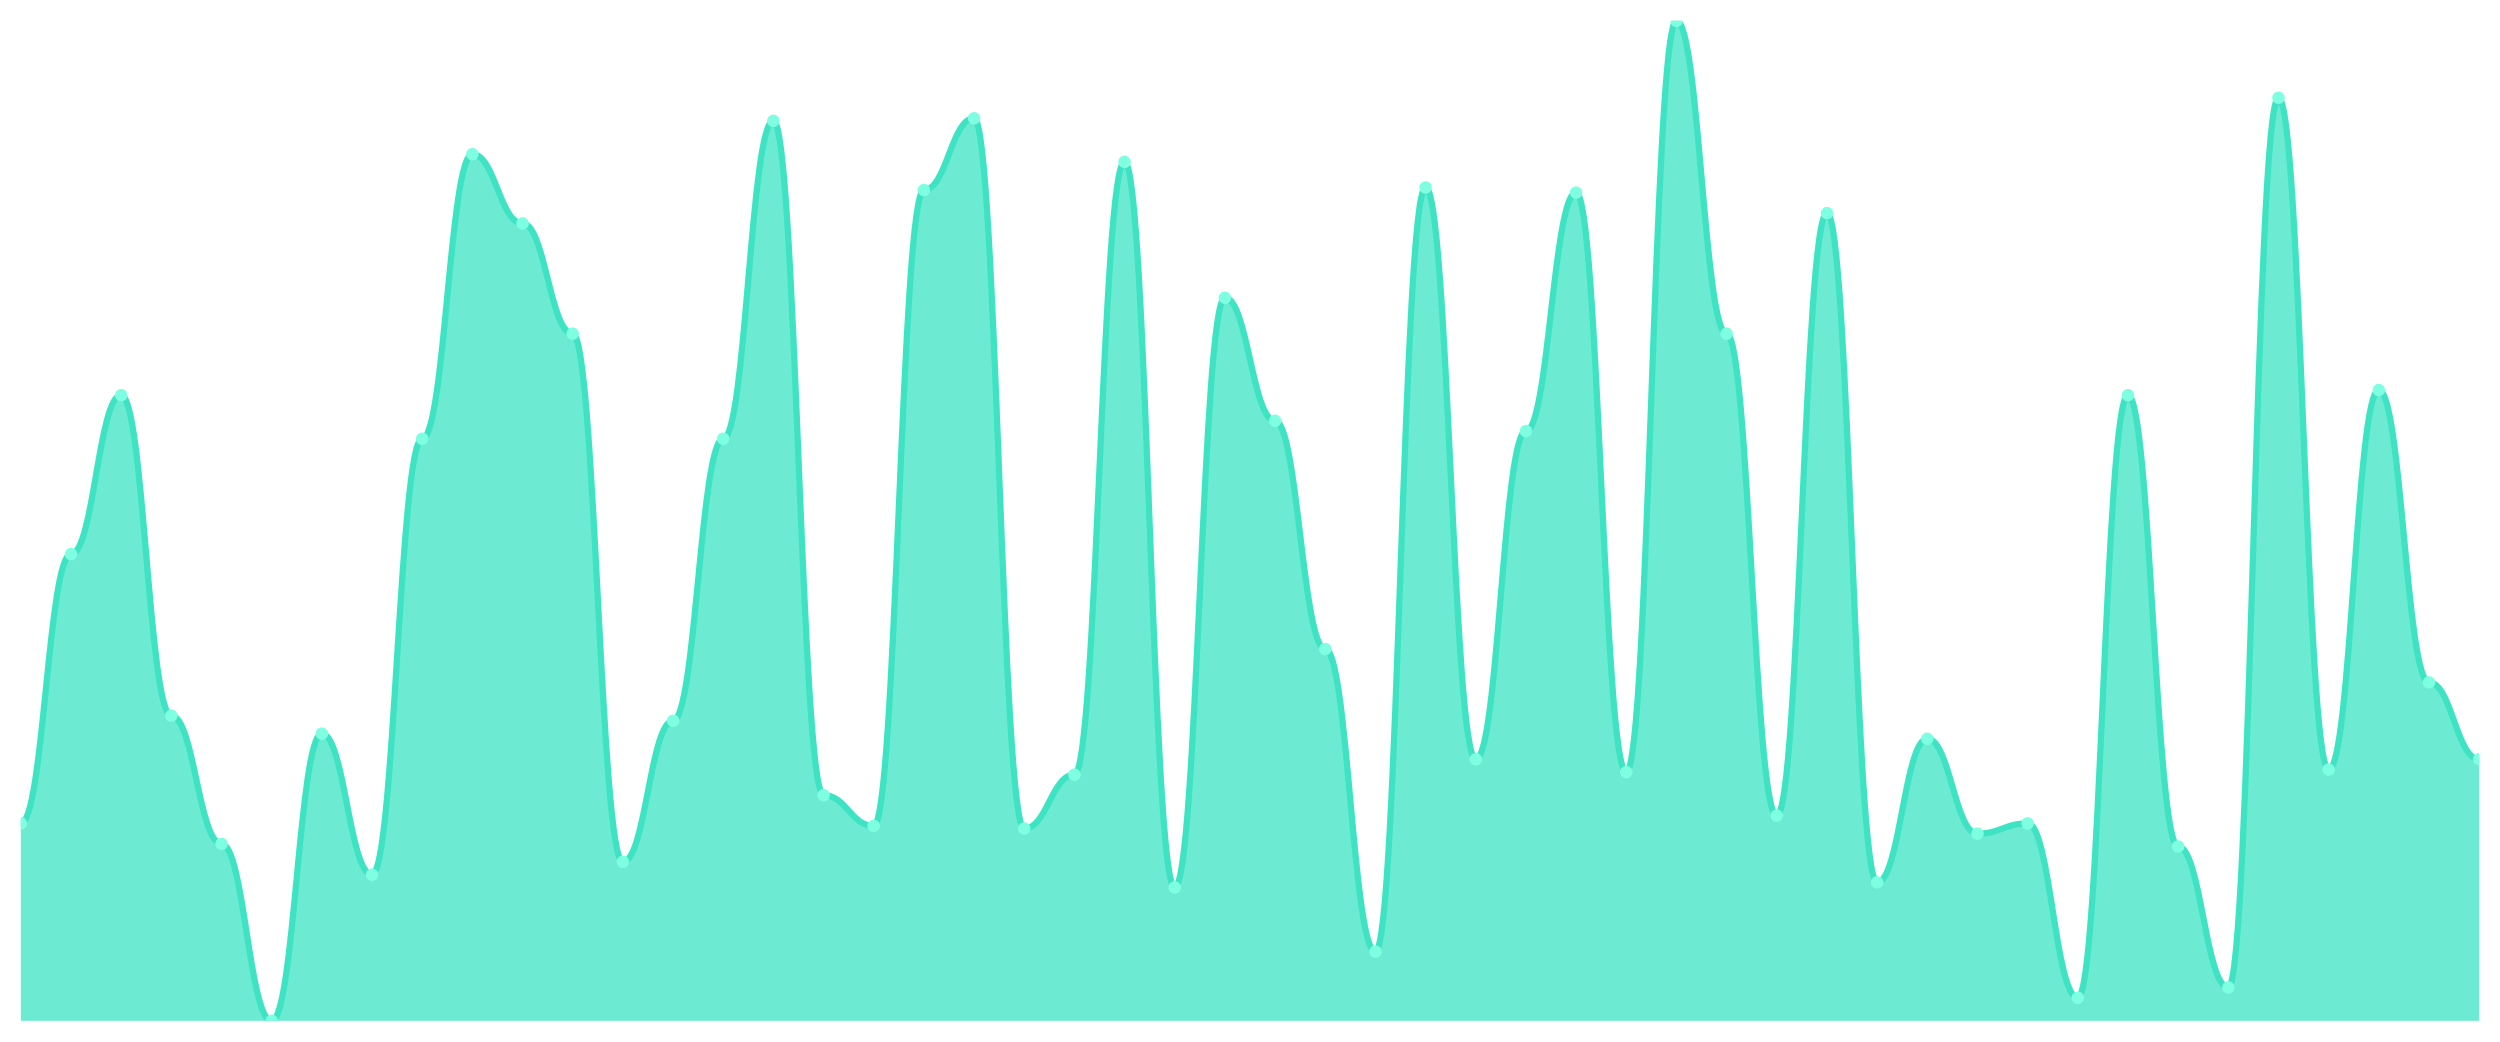
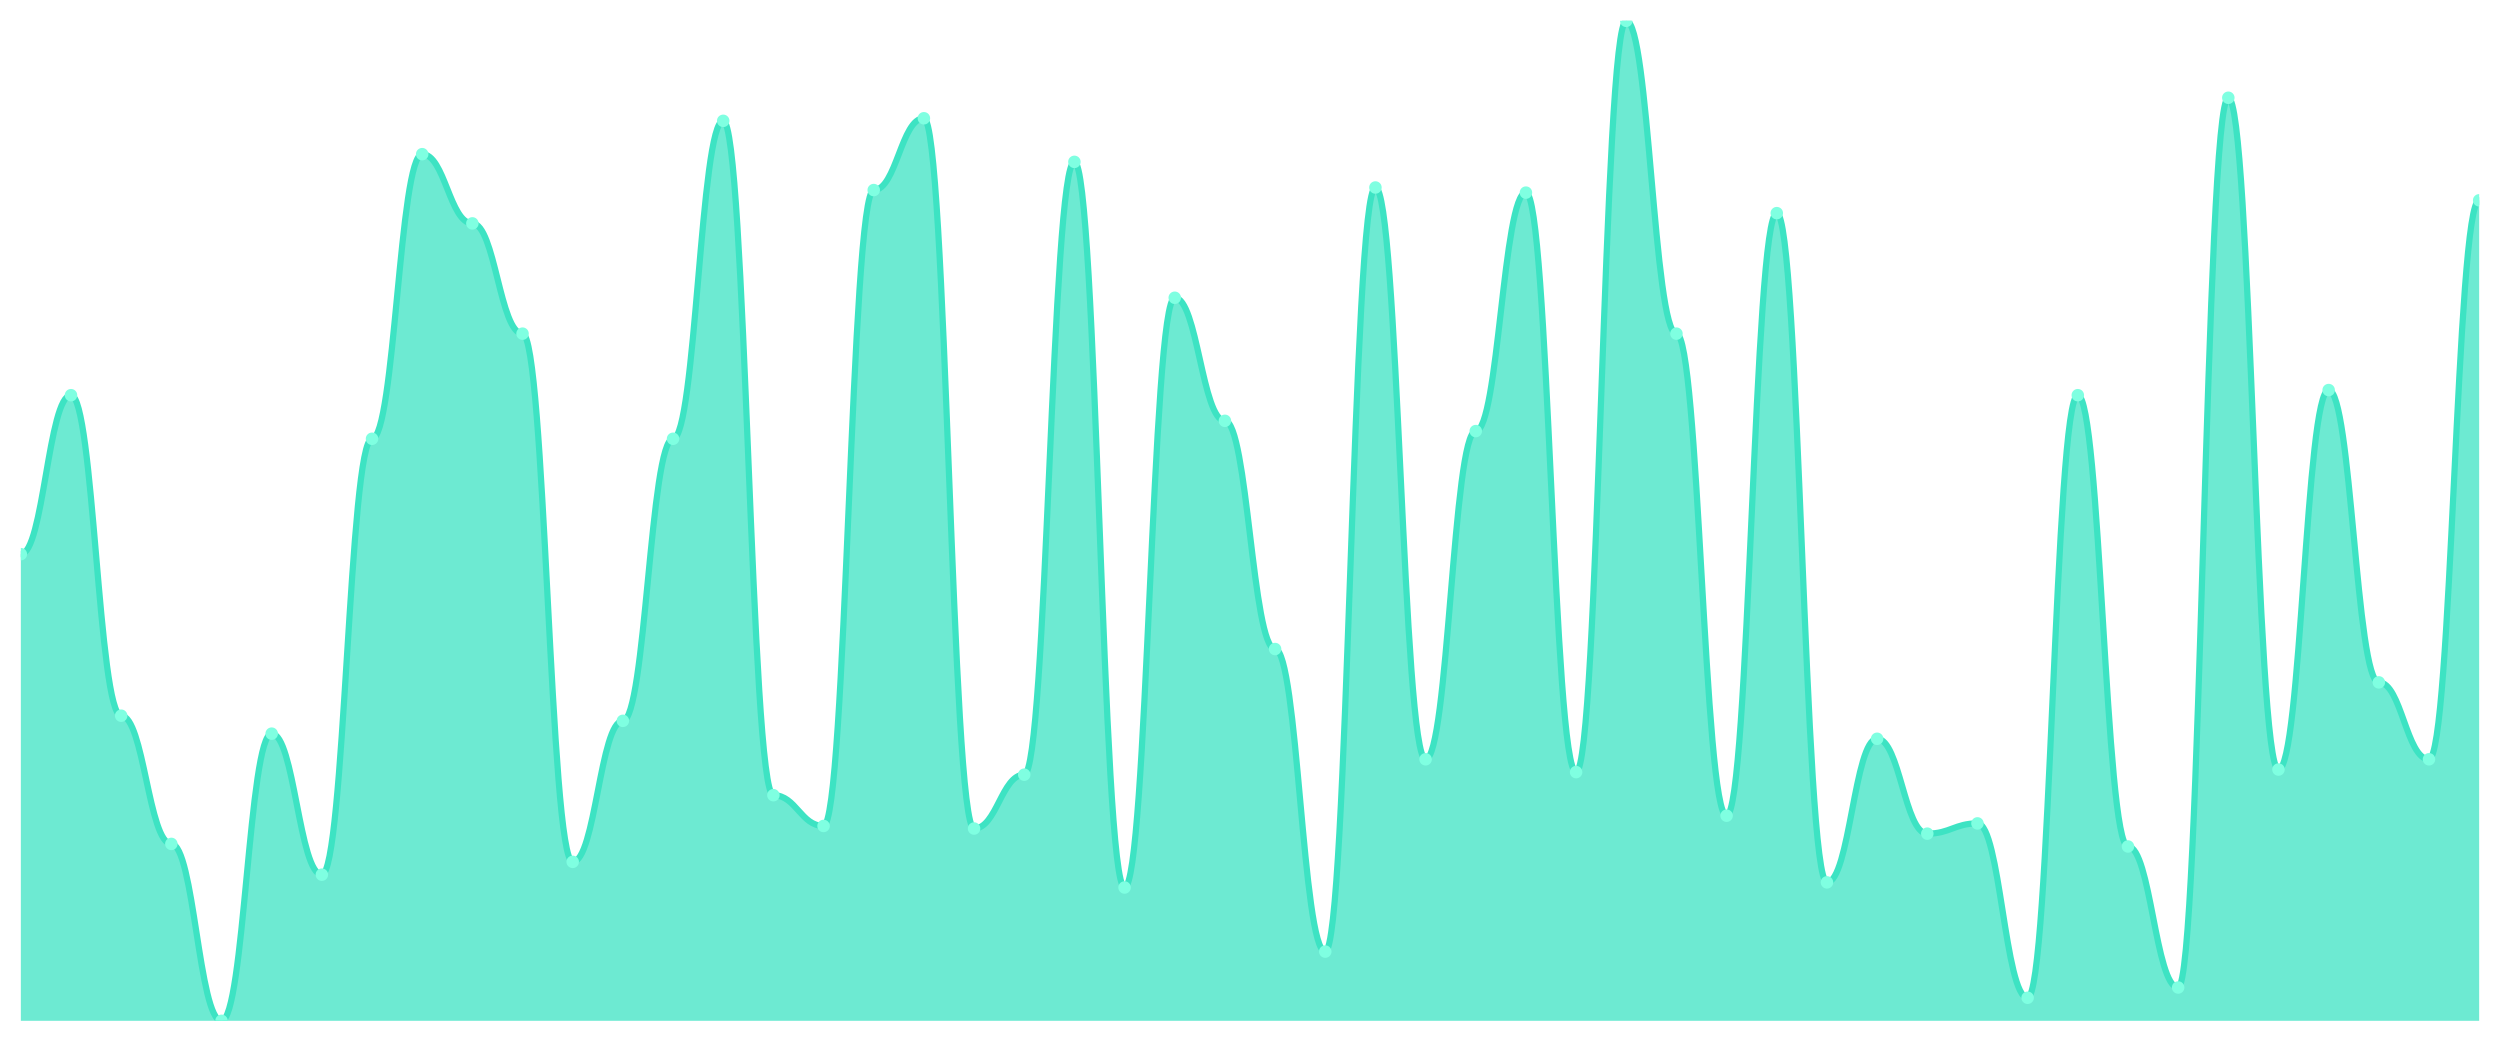
<svg xmlns="http://www.w3.org/2000/svg" viewBox="0 0 1200 500" width="1200" height="500">
  <defs>
    <clipPath id="c">
      <rect x="10" y="10" width="1180" height="480" />
    </clipPath>
  </defs>
  <rect width="1200" height="500" fill="none" />
  <g clip-path="url(#c)">
-     <path d="M 10,490 L 10,395.231 C 20.837,395.231 23.245,266 34.082,266 C 44.918,266 47.327,189.692 58.163,189.692 C 69,189.692 71.408,343.538 82.245,343.538 C 93.082,343.538 95.49,405.077 106.327,405.077 C 117.163,405.077 119.571,490 130.408,490 C 141.245,490 143.653,352.154 154.49,352.154 C 165.327,352.154 167.735,419.846 178.571,419.846 C 189.408,419.846 191.816,210.615 202.653,210.615 C 213.49,210.615 215.898,74 226.735,74 C 237.571,74 239.98,107.231 250.816,107.231 C 261.653,107.231 264.061,160.154 274.898,160.154 C 285.735,160.154 288.143,413.692 298.98,413.692 C 309.816,413.692 312.224,346 323.061,346 C 333.898,346 336.306,210.615 347.143,210.615 C 357.98,210.615 360.388,58 371.224,58 C 382.061,58 384.469,381.692 395.306,381.692 C 406.143,381.692 408.551,396.462 419.388,396.462 C 430.224,396.462 432.633,91.231 443.469,91.231 C 454.306,91.231 456.714,56.769 467.551,56.769 C 478.388,56.769 480.796,397.692 491.633,397.692 C 502.469,397.692 504.878,371.846 515.714,371.846 C 526.551,371.846 528.959,77.692 539.796,77.692 C 550.633,77.692 553.041,426 563.878,426 C 574.714,426 577.122,142.923 587.959,142.923 C 598.796,142.923 601.204,202 612.041,202 C 622.878,202 625.286,311.538 636.122,311.538 C 646.959,311.538 649.367,456.769 660.204,456.769 C 671.041,456.769 673.449,90 684.286,90 C 695.122,90 697.531,364.462 708.367,364.462 C 719.204,364.462 721.612,206.923 732.449,206.923 C 743.286,206.923 745.694,92.462 756.531,92.462 C 767.367,92.462 769.776,370.615 780.612,370.615 C 791.449,370.615 793.857,10 804.694,10 C 815.531,10 817.939,160.154 828.776,160.154 C 839.612,160.154 842.02,391.538 852.857,391.538 C 863.694,391.538 866.102,102.308 876.939,102.308 C 887.776,102.308 890.184,423.538 901.02,423.538 C 911.857,423.538 914.265,354.615 925.102,354.615 C 935.939,354.615 938.347,400.154 949.184,400.154 C 960.02,400.154 962.429,395.231 973.265,395.231 C 984.102,395.231 986.51,478.923 997.347,478.923 C 1008.184,478.923 1010.592,189.692 1021.429,189.692 C 1032.265,189.692 1034.673,406.308 1045.51,406.308 C 1056.347,406.308 1058.755,474 1069.592,474 C 1080.429,474 1082.837,46.923 1093.673,46.923 C 1104.51,46.923 1106.918,369.385 1117.755,369.385 C 1128.592,369.385 1131,187.231 1141.837,187.231 C 1152.673,187.231 1155.082,327.538 1165.918,327.538 C 1176.755,327.538 1179.163,364.462 1190,364.462 L 1190,490 Z" fill="rgba(61,227,195,0.75)" />
-     <path d="M 10,395.231 C 20.837,395.231 23.245,266 34.082,266 C 44.918,266 47.327,189.692 58.163,189.692 C 69,189.692 71.408,343.538 82.245,343.538 C 93.082,343.538 95.49,405.077 106.327,405.077 C 117.163,405.077 119.571,490 130.408,490 C 141.245,490 143.653,352.154 154.49,352.154 C 165.327,352.154 167.735,419.846 178.571,419.846 C 189.408,419.846 191.816,210.615 202.653,210.615 C 213.49,210.615 215.898,74 226.735,74 C 237.571,74 239.98,107.231 250.816,107.231 C 261.653,107.231 264.061,160.154 274.898,160.154 C 285.735,160.154 288.143,413.692 298.98,413.692 C 309.816,413.692 312.224,346 323.061,346 C 333.898,346 336.306,210.615 347.143,210.615 C 357.98,210.615 360.388,58 371.224,58 C 382.061,58 384.469,381.692 395.306,381.692 C 406.143,381.692 408.551,396.462 419.388,396.462 C 430.224,396.462 432.633,91.231 443.469,91.231 C 454.306,91.231 456.714,56.769 467.551,56.769 C 478.388,56.769 480.796,397.692 491.633,397.692 C 502.469,397.692 504.878,371.846 515.714,371.846 C 526.551,371.846 528.959,77.692 539.796,77.692 C 550.633,77.692 553.041,426 563.878,426 C 574.714,426 577.122,142.923 587.959,142.923 C 598.796,142.923 601.204,202 612.041,202 C 622.878,202 625.286,311.538 636.122,311.538 C 646.959,311.538 649.367,456.769 660.204,456.769 C 671.041,456.769 673.449,90 684.286,90 C 695.122,90 697.531,364.462 708.367,364.462 C 719.204,364.462 721.612,206.923 732.449,206.923 C 743.286,206.923 745.694,92.462 756.531,92.462 C 767.367,92.462 769.776,370.615 780.612,370.615 C 791.449,370.615 793.857,10 804.694,10 C 815.531,10 817.939,160.154 828.776,160.154 C 839.612,160.154 842.02,391.538 852.857,391.538 C 863.694,391.538 866.102,102.308 876.939,102.308 C 887.776,102.308 890.184,423.538 901.02,423.538 C 911.857,423.538 914.265,354.615 925.102,354.615 C 935.939,354.615 938.347,400.154 949.184,400.154 C 960.02,400.154 962.429,395.231 973.265,395.231 C 984.102,395.231 986.51,478.923 997.347,478.923 C 1008.184,478.923 1010.592,189.692 1021.429,189.692 C 1032.265,189.692 1034.673,406.308 1045.51,406.308 C 1056.347,406.308 1058.755,474 1069.592,474 C 1080.429,474 1082.837,46.923 1093.673,46.923 C 1104.51,46.923 1106.918,369.385 1117.755,369.385 C 1128.592,369.385 1131,187.231 1141.837,187.231 C 1152.673,187.231 1155.082,327.538 1165.918,327.538 C 1176.755,327.538 1179.163,364.462 1190,364.462" fill="none" stroke="#3de3c3" stroke-width="3" stroke-linecap="round" stroke-linejoin="round" />
-     <circle cx="10" cy="395.231" r="3" fill="#7fffe1" />
-     <circle cx="34.082" cy="266" r="3" fill="#7fffe1" />
-     <circle cx="58.163" cy="189.692" r="3" fill="#7fffe1" />
-     <circle cx="82.245" cy="343.538" r="3" fill="#7fffe1" />
-     <circle cx="106.327" cy="405.077" r="3" fill="#7fffe1" />
-     <circle cx="130.408" cy="490" r="3" fill="#7fffe1" />
-     <circle cx="154.49" cy="352.154" r="3" fill="#7fffe1" />
-     <circle cx="178.571" cy="419.846" r="3" fill="#7fffe1" />
-     <circle cx="202.653" cy="210.615" r="3" fill="#7fffe1" />
-     <circle cx="226.735" cy="74" r="3" fill="#7fffe1" />
-     <circle cx="250.816" cy="107.231" r="3" fill="#7fffe1" />
-     <circle cx="274.898" cy="160.154" r="3" fill="#7fffe1" />
-     <circle cx="298.98" cy="413.692" r="3" fill="#7fffe1" />
-     <circle cx="323.061" cy="346" r="3" fill="#7fffe1" />
-     <circle cx="347.143" cy="210.615" r="3" fill="#7fffe1" />
-     <circle cx="371.224" cy="58" r="3" fill="#7fffe1" />
-     <circle cx="395.306" cy="381.692" r="3" fill="#7fffe1" />
-     <circle cx="419.388" cy="396.462" r="3" fill="#7fffe1" />
-     <circle cx="443.469" cy="91.231" r="3" fill="#7fffe1" />
-     <circle cx="467.551" cy="56.769" r="3" fill="#7fffe1" />
-     <circle cx="491.633" cy="397.692" r="3" fill="#7fffe1" />
-     <circle cx="515.714" cy="371.846" r="3" fill="#7fffe1" />
-     <circle cx="539.796" cy="77.692" r="3" fill="#7fffe1" />
-     <circle cx="563.878" cy="426" r="3" fill="#7fffe1" />
-     <circle cx="587.959" cy="142.923" r="3" fill="#7fffe1" />
-     <circle cx="612.041" cy="202" r="3" fill="#7fffe1" />
-     <circle cx="636.122" cy="311.538" r="3" fill="#7fffe1" />
-     <circle cx="660.204" cy="456.769" r="3" fill="#7fffe1" />
-     <circle cx="684.286" cy="90" r="3" fill="#7fffe1" />
-     <circle cx="708.367" cy="364.462" r="3" fill="#7fffe1" />
-     <circle cx="732.449" cy="206.923" r="3" fill="#7fffe1" />
-     <circle cx="756.531" cy="92.462" r="3" fill="#7fffe1" />
-     <circle cx="780.612" cy="370.615" r="3" fill="#7fffe1" />
-     <circle cx="804.694" cy="10" r="3" fill="#7fffe1" />
-     <circle cx="828.776" cy="160.154" r="3" fill="#7fffe1" />
-     <circle cx="852.857" cy="391.538" r="3" fill="#7fffe1" />
-     <circle cx="876.939" cy="102.308" r="3" fill="#7fffe1" />
-     <circle cx="901.02" cy="423.538" r="3" fill="#7fffe1" />
-     <circle cx="925.102" cy="354.615" r="3" fill="#7fffe1" />
-     <circle cx="949.184" cy="400.154" r="3" fill="#7fffe1" />
-     <circle cx="973.265" cy="395.231" r="3" fill="#7fffe1" />
-     <circle cx="997.347" cy="478.923" r="3" fill="#7fffe1" />
-     <circle cx="1021.429" cy="189.692" r="3" fill="#7fffe1" />
-     <circle cx="1045.51" cy="406.308" r="3" fill="#7fffe1" />
-     <circle cx="1069.592" cy="474" r="3" fill="#7fffe1" />
-     <circle cx="1093.673" cy="46.923" r="3" fill="#7fffe1" />
-     <circle cx="1117.755" cy="369.385" r="3" fill="#7fffe1" />
-     <circle cx="1141.837" cy="187.231" r="3" fill="#7fffe1" />
-     <circle cx="1165.918" cy="327.538" r="3" fill="#7fffe1" />
-     <circle cx="1190" cy="364.462" r="3" fill="#7fffe1" />
+     <path d="M 10,490 L 10,266 C 20.837,266 23.245,189.692 34.082,189.692 C 44.918,189.692 47.327,343.538 58.163,343.538 C 69,343.538 71.408,405.077 82.245,405.077 C 93.082,405.077 95.49,490 106.327,490 C 117.163,490 119.571,352.154 130.408,352.154 C 141.245,352.154 143.653,419.846 154.49,419.846 C 165.327,419.846 167.735,210.615 178.571,210.615 C 189.408,210.615 191.816,74 202.653,74 C 213.49,74 215.898,107.231 226.735,107.231 C 237.571,107.231 239.98,160.154 250.816,160.154 C 261.653,160.154 264.061,413.692 274.898,413.692 C 285.735,413.692 288.143,346 298.98,346 C 309.816,346 312.224,210.615 323.061,210.615 C 333.898,210.615 336.306,58 347.143,58 C 357.98,58 360.388,381.692 371.224,381.692 C 382.061,381.692 384.469,396.462 395.306,396.462 C 406.143,396.462 408.551,91.231 419.388,91.231 C 430.224,91.231 432.633,56.769 443.469,56.769 C 454.306,56.769 456.714,397.692 467.551,397.692 C 478.388,397.692 480.796,371.846 491.633,371.846 C 502.469,371.846 504.878,77.692 515.714,77.692 C 526.551,77.692 528.959,426 539.796,426 C 550.633,426 553.041,142.923 563.878,142.923 C 574.714,142.923 577.122,202 587.959,202 C 598.796,202 601.204,311.538 612.041,311.538 C 622.878,311.538 625.286,456.769 636.122,456.769 C 646.959,456.769 649.367,90 660.204,90 C 671.041,90 673.449,364.462 684.286,364.462 C 695.122,364.462 697.531,206.923 708.367,206.923 C 719.204,206.923 721.612,92.462 732.449,92.462 C 743.286,92.462 745.694,370.615 756.531,370.615 C 767.367,370.615 769.776,10 780.612,10 C 791.449,10 793.857,160.154 804.694,160.154 C 815.531,160.154 817.939,391.538 828.776,391.538 C 839.612,391.538 842.02,102.308 852.857,102.308 C 863.694,102.308 866.102,423.538 876.939,423.538 C 887.776,423.538 890.184,354.615 901.02,354.615 C 911.857,354.615 914.265,400.154 925.102,400.154 C 935.939,400.154 938.347,395.231 949.184,395.231 C 960.02,395.231 962.429,478.923 973.265,478.923 C 984.102,478.923 986.51,189.692 997.347,189.692 C 1008.184,189.692 1010.592,406.308 1021.429,406.308 C 1032.265,406.308 1034.673,474 1045.51,474 C 1056.347,474 1058.755,46.923 1069.592,46.923 C 1080.429,46.923 1082.837,369.385 1093.673,369.385 C 1104.51,369.385 1106.918,187.231 1117.755,187.231 C 1128.592,187.231 1131,327.538 1141.837,327.538 C 1152.673,327.538 1155.082,364.462 1165.918,364.462 C 1176.755,364.462 1179.163,96.154 1190,96.154 L 1190,490 Z" fill="rgba(61,227,195,0.75)" />
+     <path d="M 10,266 C 20.837,266 23.245,189.692 34.082,189.692 C 44.918,189.692 47.327,343.538 58.163,343.538 C 69,343.538 71.408,405.077 82.245,405.077 C 93.082,405.077 95.49,490 106.327,490 C 117.163,490 119.571,352.154 130.408,352.154 C 141.245,352.154 143.653,419.846 154.49,419.846 C 165.327,419.846 167.735,210.615 178.571,210.615 C 189.408,210.615 191.816,74 202.653,74 C 213.49,74 215.898,107.231 226.735,107.231 C 237.571,107.231 239.98,160.154 250.816,160.154 C 261.653,160.154 264.061,413.692 274.898,413.692 C 285.735,413.692 288.143,346 298.98,346 C 309.816,346 312.224,210.615 323.061,210.615 C 333.898,210.615 336.306,58 347.143,58 C 357.98,58 360.388,381.692 371.224,381.692 C 382.061,381.692 384.469,396.462 395.306,396.462 C 406.143,396.462 408.551,91.231 419.388,91.231 C 430.224,91.231 432.633,56.769 443.469,56.769 C 454.306,56.769 456.714,397.692 467.551,397.692 C 478.388,397.692 480.796,371.846 491.633,371.846 C 502.469,371.846 504.878,77.692 515.714,77.692 C 526.551,77.692 528.959,426 539.796,426 C 550.633,426 553.041,142.923 563.878,142.923 C 574.714,142.923 577.122,202 587.959,202 C 598.796,202 601.204,311.538 612.041,311.538 C 622.878,311.538 625.286,456.769 636.122,456.769 C 646.959,456.769 649.367,90 660.204,90 C 671.041,90 673.449,364.462 684.286,364.462 C 695.122,364.462 697.531,206.923 708.367,206.923 C 719.204,206.923 721.612,92.462 732.449,92.462 C 743.286,92.462 745.694,370.615 756.531,370.615 C 767.367,370.615 769.776,10 780.612,10 C 791.449,10 793.857,160.154 804.694,160.154 C 815.531,160.154 817.939,391.538 828.776,391.538 C 839.612,391.538 842.02,102.308 852.857,102.308 C 863.694,102.308 866.102,423.538 876.939,423.538 C 887.776,423.538 890.184,354.615 901.02,354.615 C 911.857,354.615 914.265,400.154 925.102,400.154 C 935.939,400.154 938.347,395.231 949.184,395.231 C 960.02,395.231 962.429,478.923 973.265,478.923 C 984.102,478.923 986.51,189.692 997.347,189.692 C 1008.184,189.692 1010.592,406.308 1021.429,406.308 C 1032.265,406.308 1034.673,474 1045.51,474 C 1056.347,474 1058.755,46.923 1069.592,46.923 C 1080.429,46.923 1082.837,369.385 1093.673,369.385 C 1104.51,369.385 1106.918,187.231 1117.755,187.231 C 1128.592,187.231 1131,327.538 1141.837,327.538 C 1152.673,327.538 1155.082,364.462 1165.918,364.462 C 1176.755,364.462 1179.163,96.154 1190,96.154" fill="none" stroke="#3de3c3" stroke-width="3" stroke-linecap="round" stroke-linejoin="round" />
+     <circle cx="10" cy="266" r="3" fill="#7fffe1" />
+     <circle cx="34.082" cy="189.692" r="3" fill="#7fffe1" />
+     <circle cx="58.163" cy="343.538" r="3" fill="#7fffe1" />
+     <circle cx="82.245" cy="405.077" r="3" fill="#7fffe1" />
+     <circle cx="106.327" cy="490" r="3" fill="#7fffe1" />
+     <circle cx="130.408" cy="352.154" r="3" fill="#7fffe1" />
+     <circle cx="154.49" cy="419.846" r="3" fill="#7fffe1" />
+     <circle cx="178.571" cy="210.615" r="3" fill="#7fffe1" />
+     <circle cx="202.653" cy="74" r="3" fill="#7fffe1" />
+     <circle cx="226.735" cy="107.231" r="3" fill="#7fffe1" />
+     <circle cx="250.816" cy="160.154" r="3" fill="#7fffe1" />
+     <circle cx="274.898" cy="413.692" r="3" fill="#7fffe1" />
+     <circle cx="298.98" cy="346" r="3" fill="#7fffe1" />
+     <circle cx="323.061" cy="210.615" r="3" fill="#7fffe1" />
+     <circle cx="347.143" cy="58" r="3" fill="#7fffe1" />
+     <circle cx="371.224" cy="381.692" r="3" fill="#7fffe1" />
+     <circle cx="395.306" cy="396.462" r="3" fill="#7fffe1" />
+     <circle cx="419.388" cy="91.231" r="3" fill="#7fffe1" />
+     <circle cx="443.469" cy="56.769" r="3" fill="#7fffe1" />
+     <circle cx="467.551" cy="397.692" r="3" fill="#7fffe1" />
+     <circle cx="491.633" cy="371.846" r="3" fill="#7fffe1" />
+     <circle cx="515.714" cy="77.692" r="3" fill="#7fffe1" />
+     <circle cx="539.796" cy="426" r="3" fill="#7fffe1" />
+     <circle cx="563.878" cy="142.923" r="3" fill="#7fffe1" />
+     <circle cx="587.959" cy="202" r="3" fill="#7fffe1" />
+     <circle cx="612.041" cy="311.538" r="3" fill="#7fffe1" />
+     <circle cx="636.122" cy="456.769" r="3" fill="#7fffe1" />
+     <circle cx="660.204" cy="90" r="3" fill="#7fffe1" />
+     <circle cx="684.286" cy="364.462" r="3" fill="#7fffe1" />
+     <circle cx="708.367" cy="206.923" r="3" fill="#7fffe1" />
+     <circle cx="732.449" cy="92.462" r="3" fill="#7fffe1" />
+     <circle cx="756.531" cy="370.615" r="3" fill="#7fffe1" />
+     <circle cx="780.612" cy="10" r="3" fill="#7fffe1" />
+     <circle cx="804.694" cy="160.154" r="3" fill="#7fffe1" />
+     <circle cx="828.776" cy="391.538" r="3" fill="#7fffe1" />
+     <circle cx="852.857" cy="102.308" r="3" fill="#7fffe1" />
+     <circle cx="876.939" cy="423.538" r="3" fill="#7fffe1" />
+     <circle cx="901.02" cy="354.615" r="3" fill="#7fffe1" />
+     <circle cx="925.102" cy="400.154" r="3" fill="#7fffe1" />
+     <circle cx="949.184" cy="395.231" r="3" fill="#7fffe1" />
+     <circle cx="973.265" cy="478.923" r="3" fill="#7fffe1" />
+     <circle cx="997.347" cy="189.692" r="3" fill="#7fffe1" />
+     <circle cx="1021.429" cy="406.308" r="3" fill="#7fffe1" />
+     <circle cx="1045.51" cy="474" r="3" fill="#7fffe1" />
+     <circle cx="1069.592" cy="46.923" r="3" fill="#7fffe1" />
+     <circle cx="1093.673" cy="369.385" r="3" fill="#7fffe1" />
+     <circle cx="1117.755" cy="187.231" r="3" fill="#7fffe1" />
+     <circle cx="1141.837" cy="327.538" r="3" fill="#7fffe1" />
+     <circle cx="1165.918" cy="364.462" r="3" fill="#7fffe1" />
+     <circle cx="1190" cy="96.154" r="3" fill="#7fffe1" />
  </g>
</svg>
